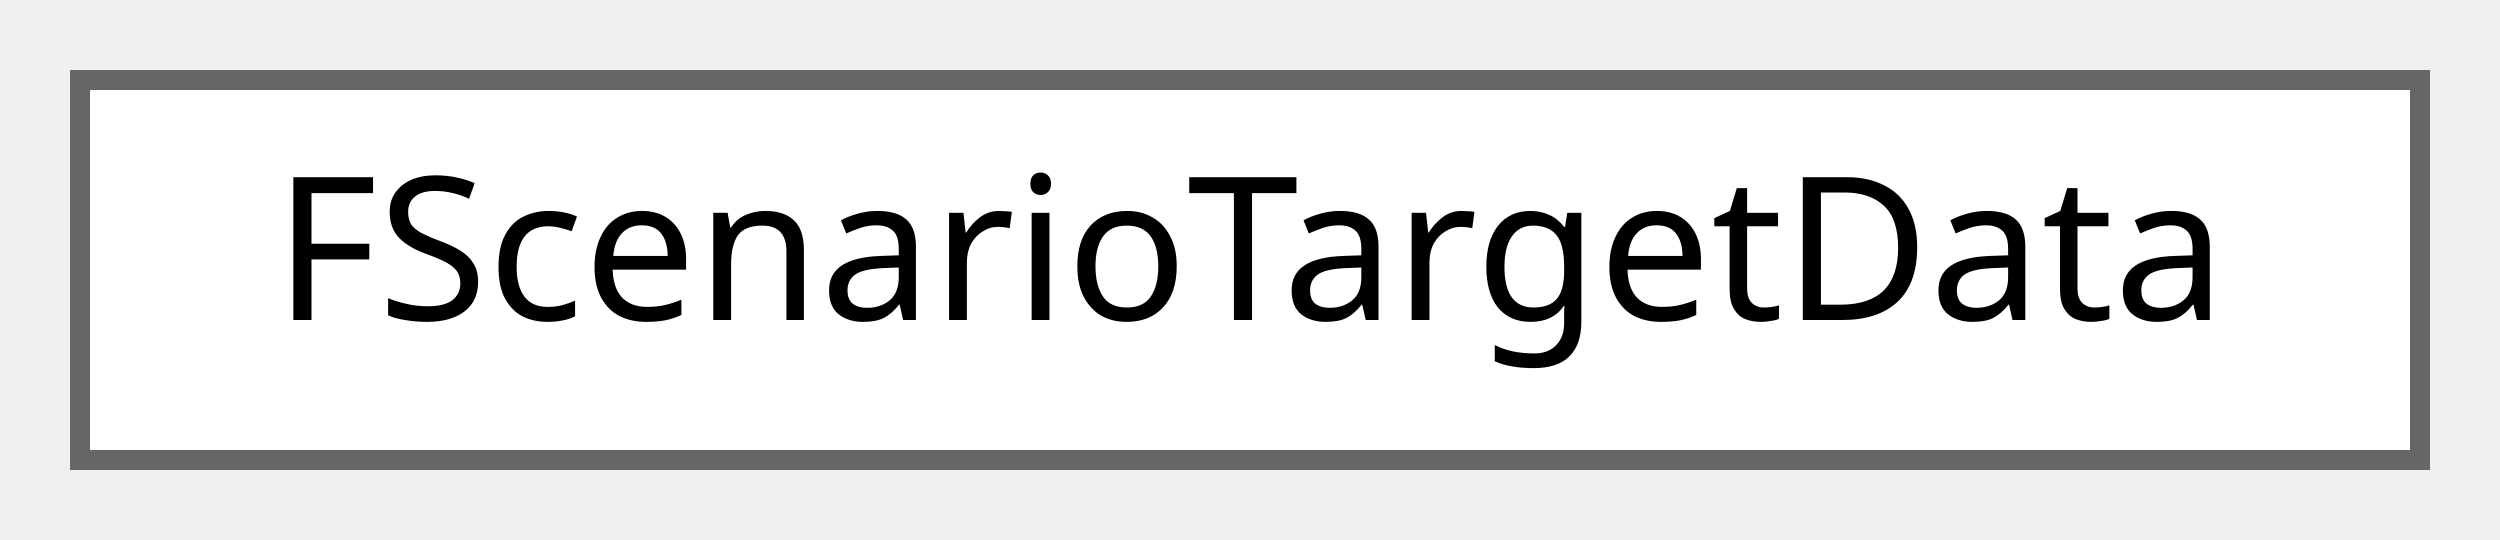
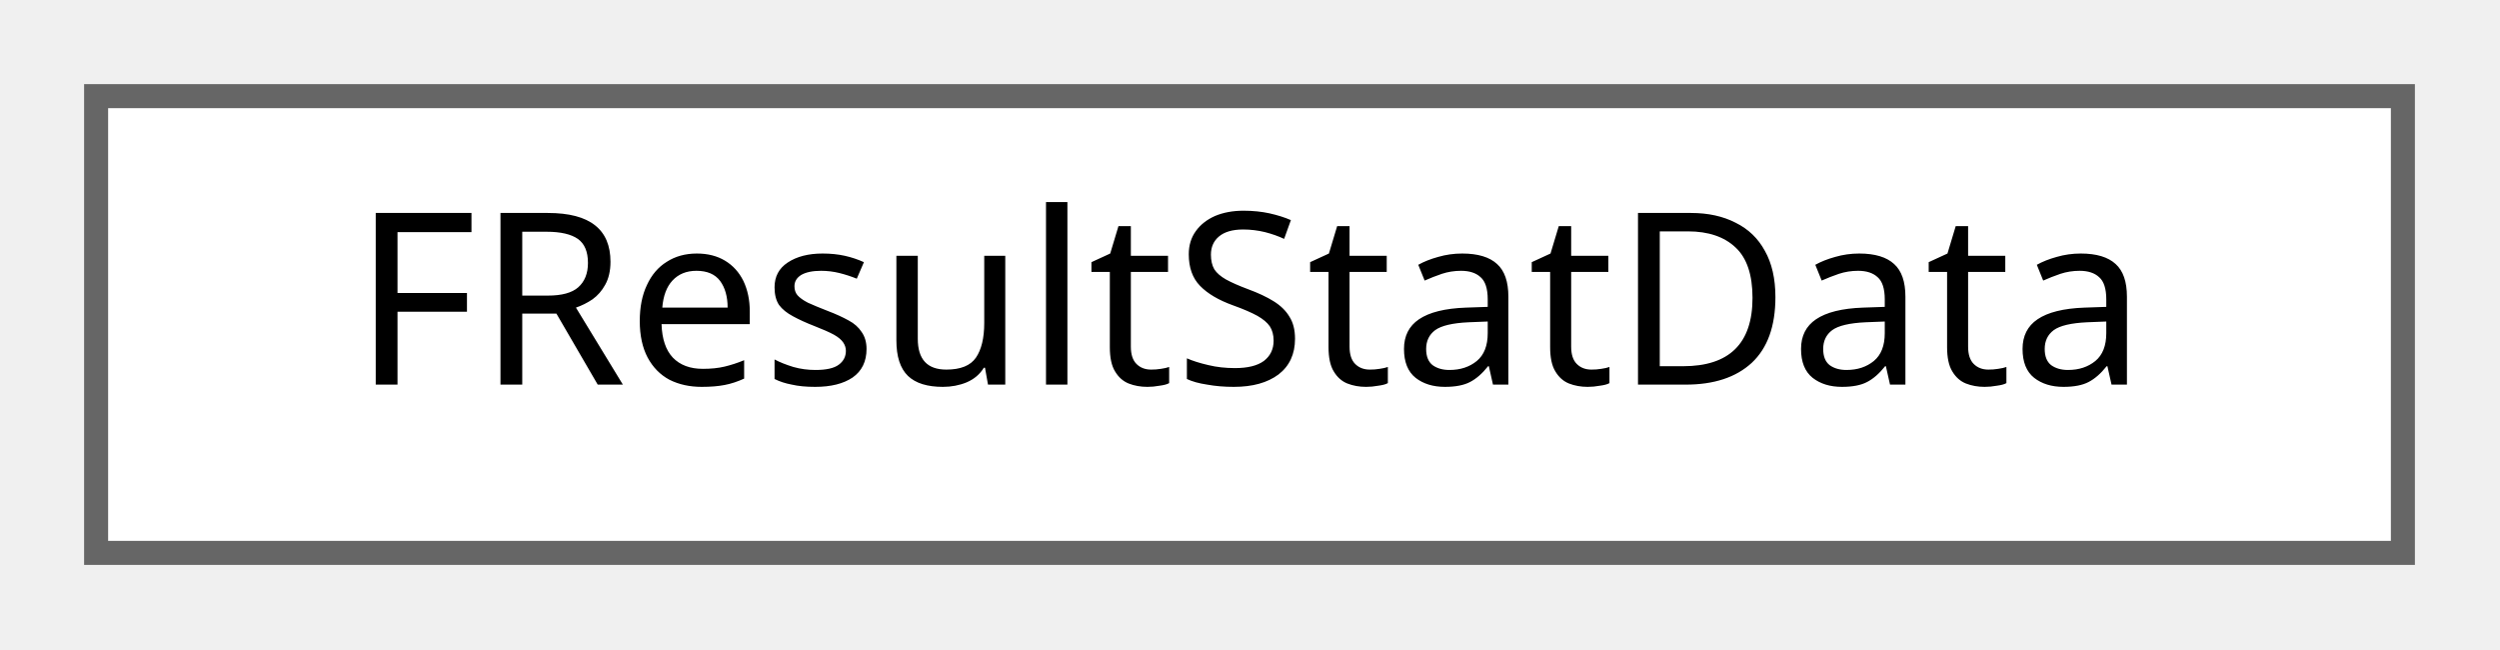
- <svg xmlns="http://www.w3.org/2000/svg" xmlns:xlink="http://www.w3.org/1999/xlink" width="125pt" height="27pt" viewBox="0.00 0.00 125.00 27.00">
+ <svg xmlns="http://www.w3.org/2000/svg" xmlns:xlink="http://www.w3.org/1999/xlink" width="104pt" height="27pt" viewBox="0.00 0.00 104.00 27.00">
  <g id="graph0" class="graph" transform="scale(1 1) rotate(0) translate(4 23)">
    <g id="Node000000" class="node">
      <g id="a_Node000000">
-         <a xlink:href="structFScenarioTargetData.html" target="_top" xlink:title="Scenario 타겟 데이터입니다.">
-           <polygon fill="white" stroke="#666666" points="117,-19 0,-19 0,0 117,0 117,-19" />
-           <text text-anchor="middle" x="58.5" y="-7" font-family="Malgun Gothic" font-size="10.00">FScenarioTargetData</text>
+         <a xlink:href="structFResultStatData.html" target="_top" xlink:title="Result Stat 위젯 통합 데이터 구조 위젯 타입, 색상 스타일, 각 타입별 데이터를 통합 관리">
+           <polygon fill="white" stroke="#666666" points="96,-19 0,-19 0,0 96,0 96,-19" />
+           <text text-anchor="middle" x="48" y="-7" font-family="Malgun Gothic" font-size="10.00">FResultStatData</text>
        </a>
      </g>
    </g>
  </g>
</svg>
